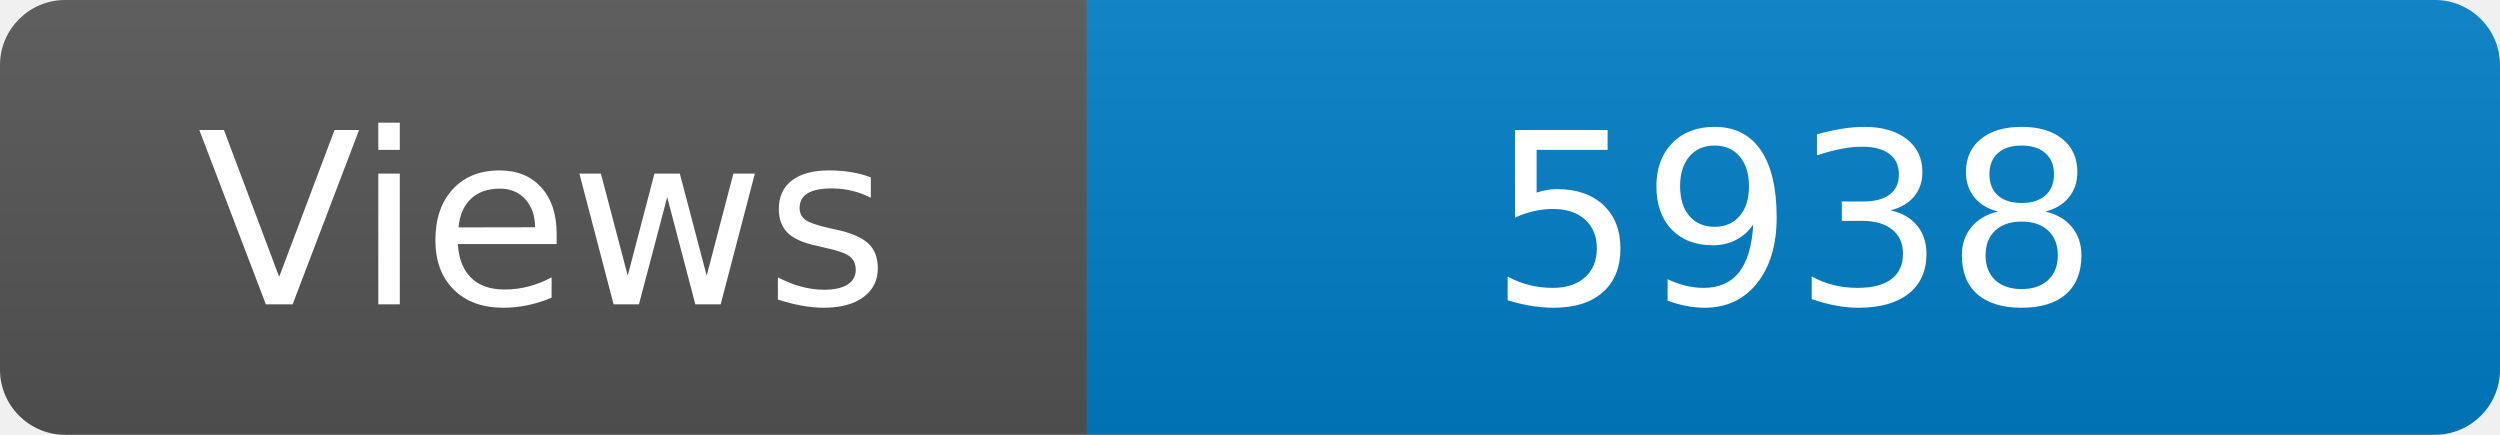
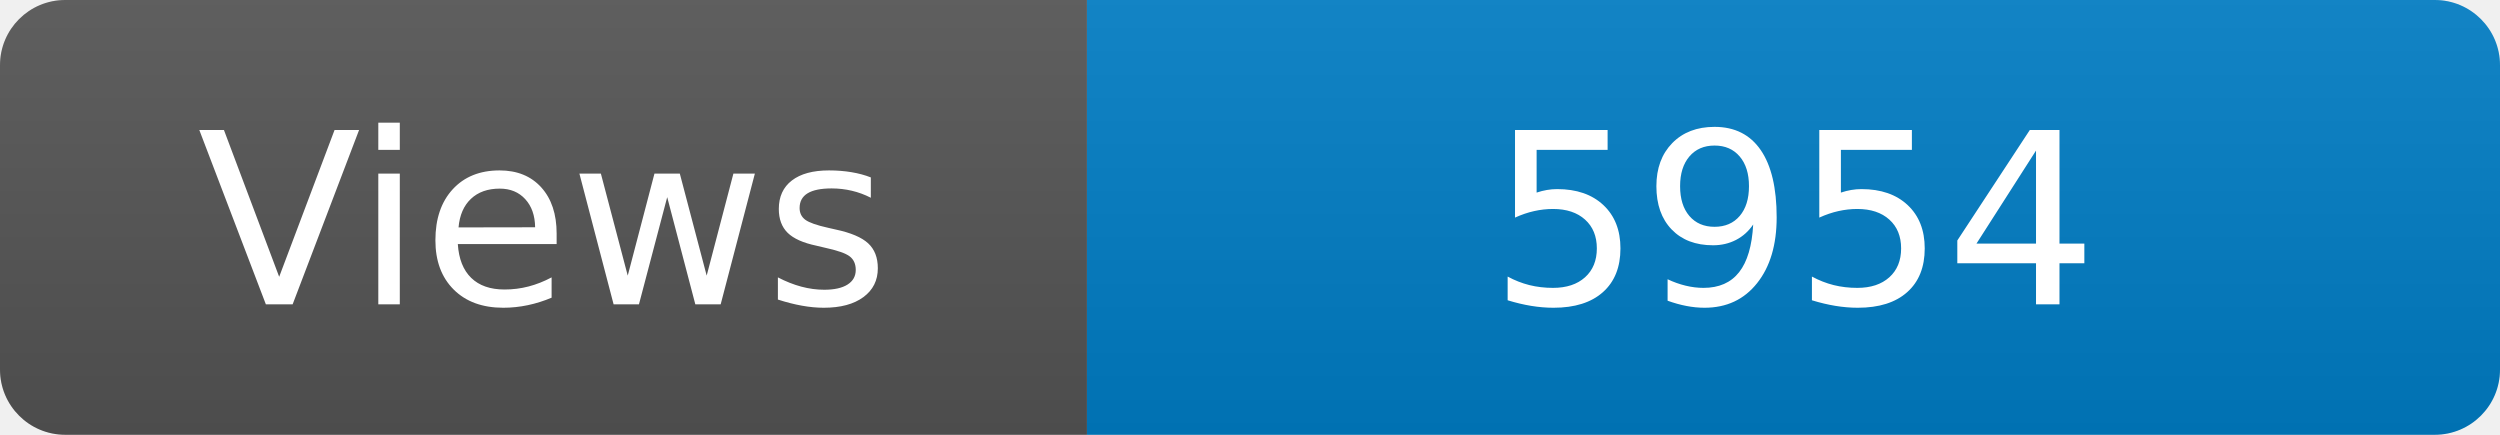
<svg xmlns="http://www.w3.org/2000/svg" width="115" height="20" role="img" aria-label="Maintained?: yes">
  <linearGradient id="s" x2="0" y2="100%">
    <stop offset="0" stop-color="#bbb" stop-opacity=".1" />
    <stop offset="1" stop-opacity=".1" />
  </linearGradient>
  <clipPath id="r">
    <rect width="115" height="20" rx="3" fill="#fff" />
  </clipPath>
  <g clip-path="url(#r)">
    <rect width="50" height="20" fill="#555" />
    <rect x="50" width="160" height="20" fill="#007ec6" />
    <rect width="115" height="20" fill="url(#s)" />
  </g>
  <g fill="#fff" text-anchor="middle" font-family="Verdana,Geneva,DejaVu Sans,sans-serif" font-size="110">
    <text x="250" y="140" transform="scale(.1)" fill="#fff">Views</text>
-     <text x="825" y="140" transform="scale(.1)" fill="#fff">5938</text>
+     <text x="825" y="140" transform="scale(.1)" fill="#fff">5954</text>
  </g>
</svg>
